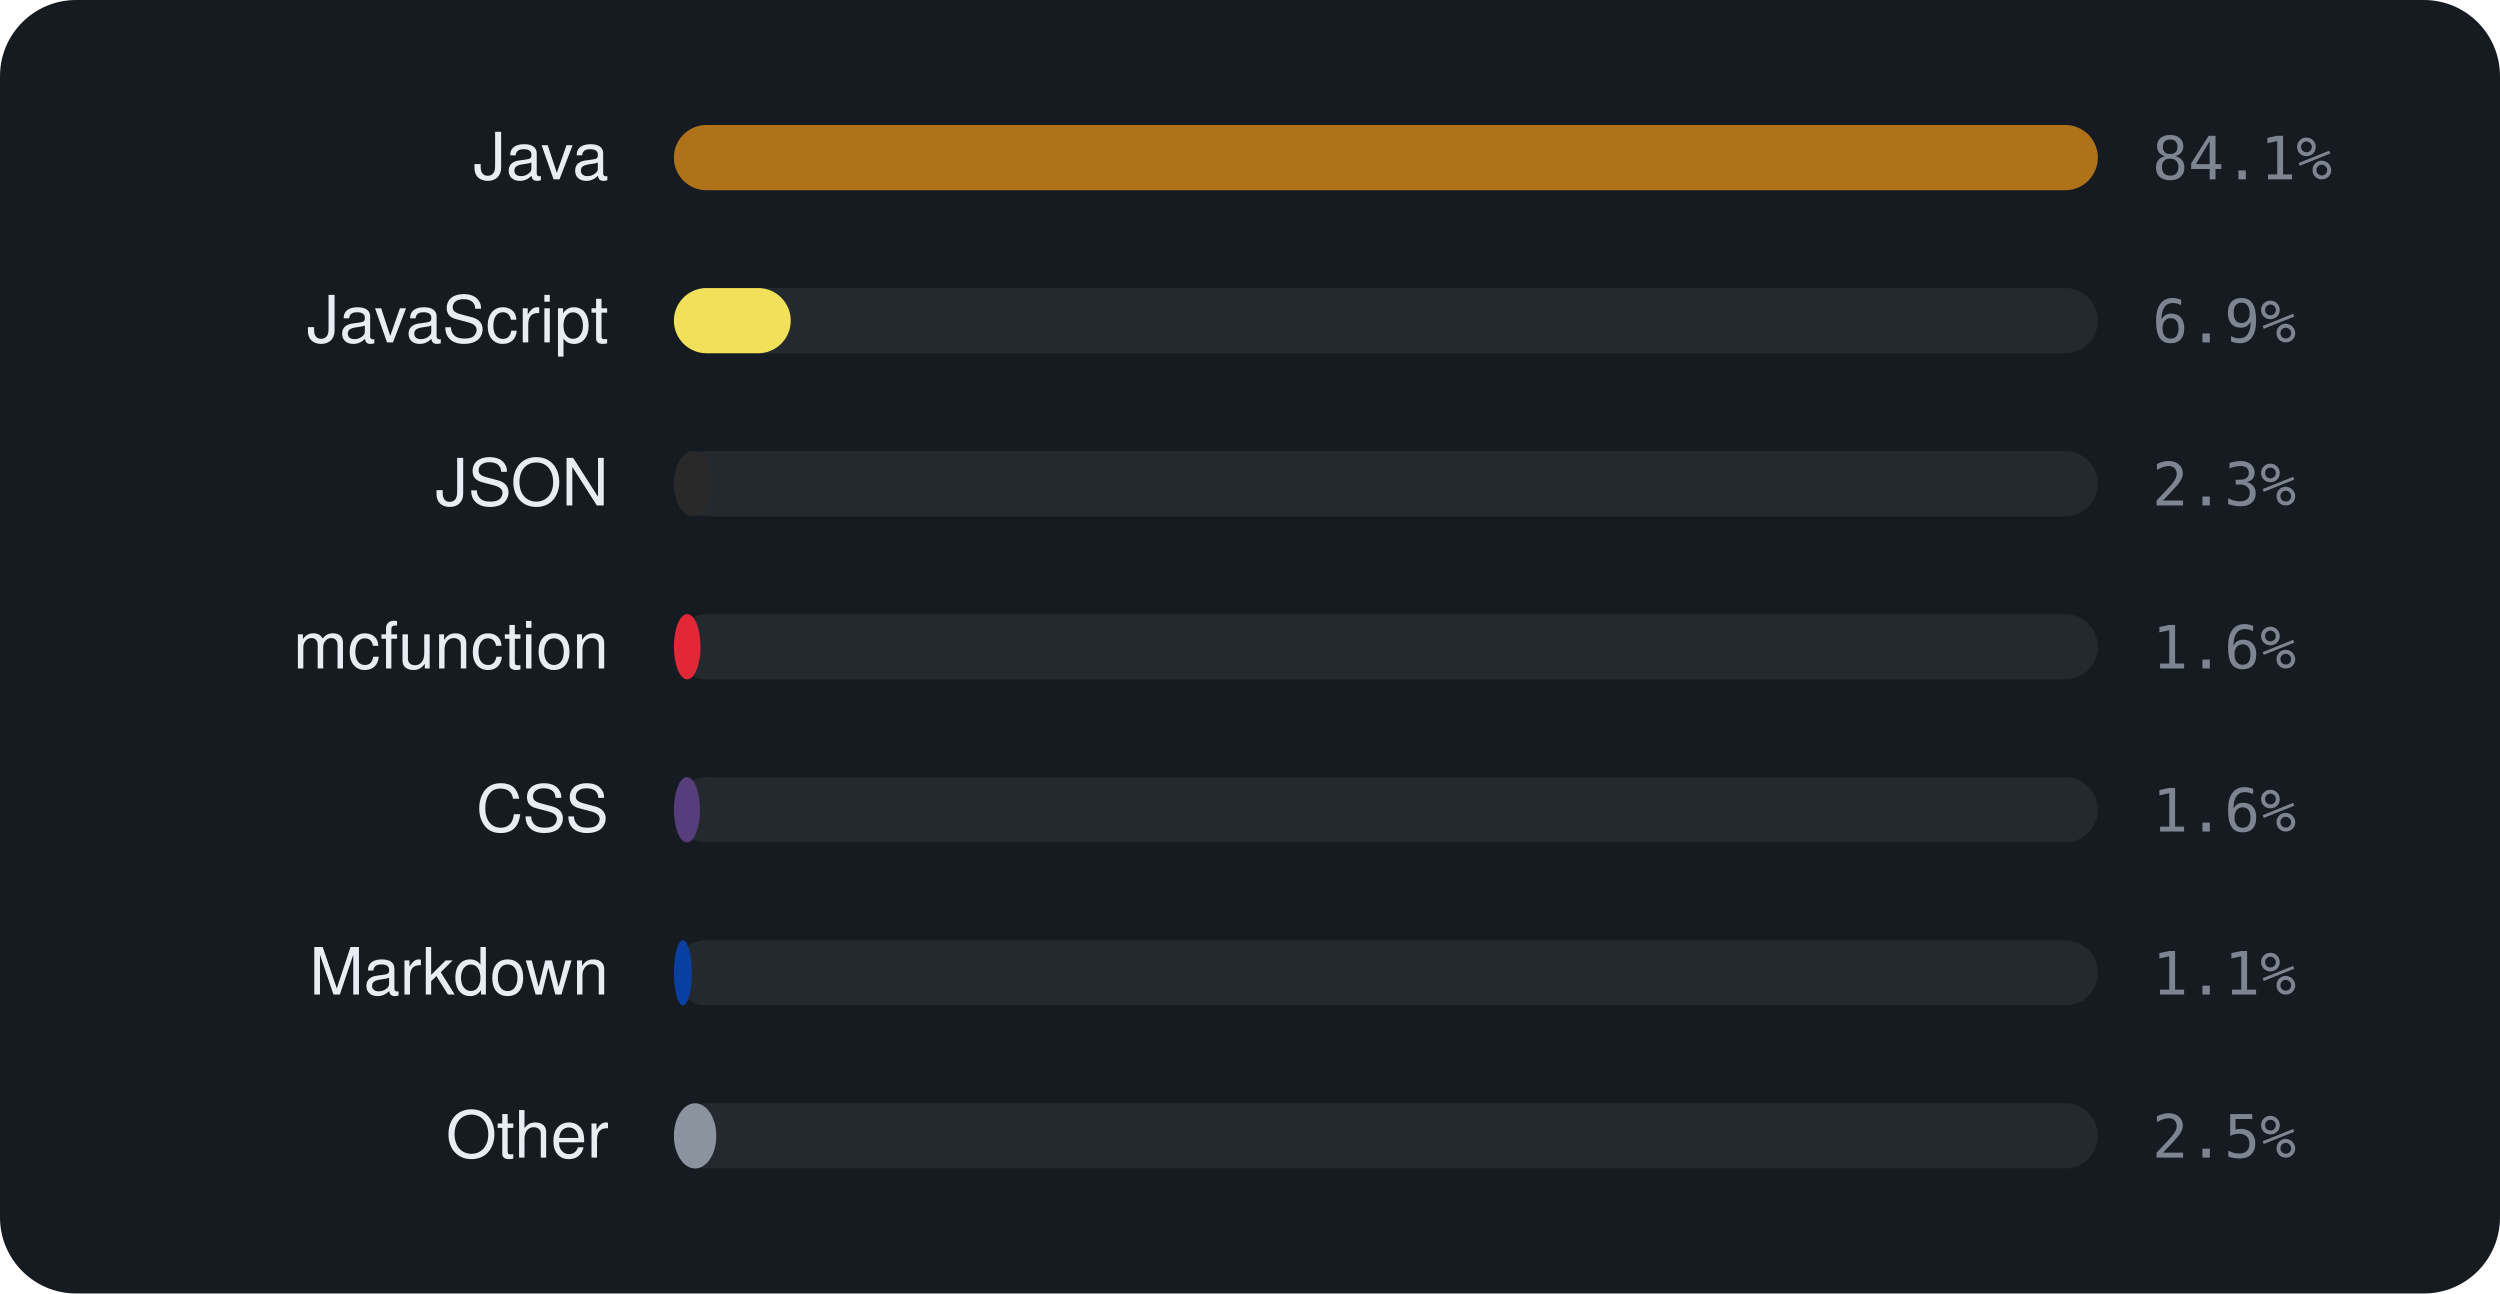
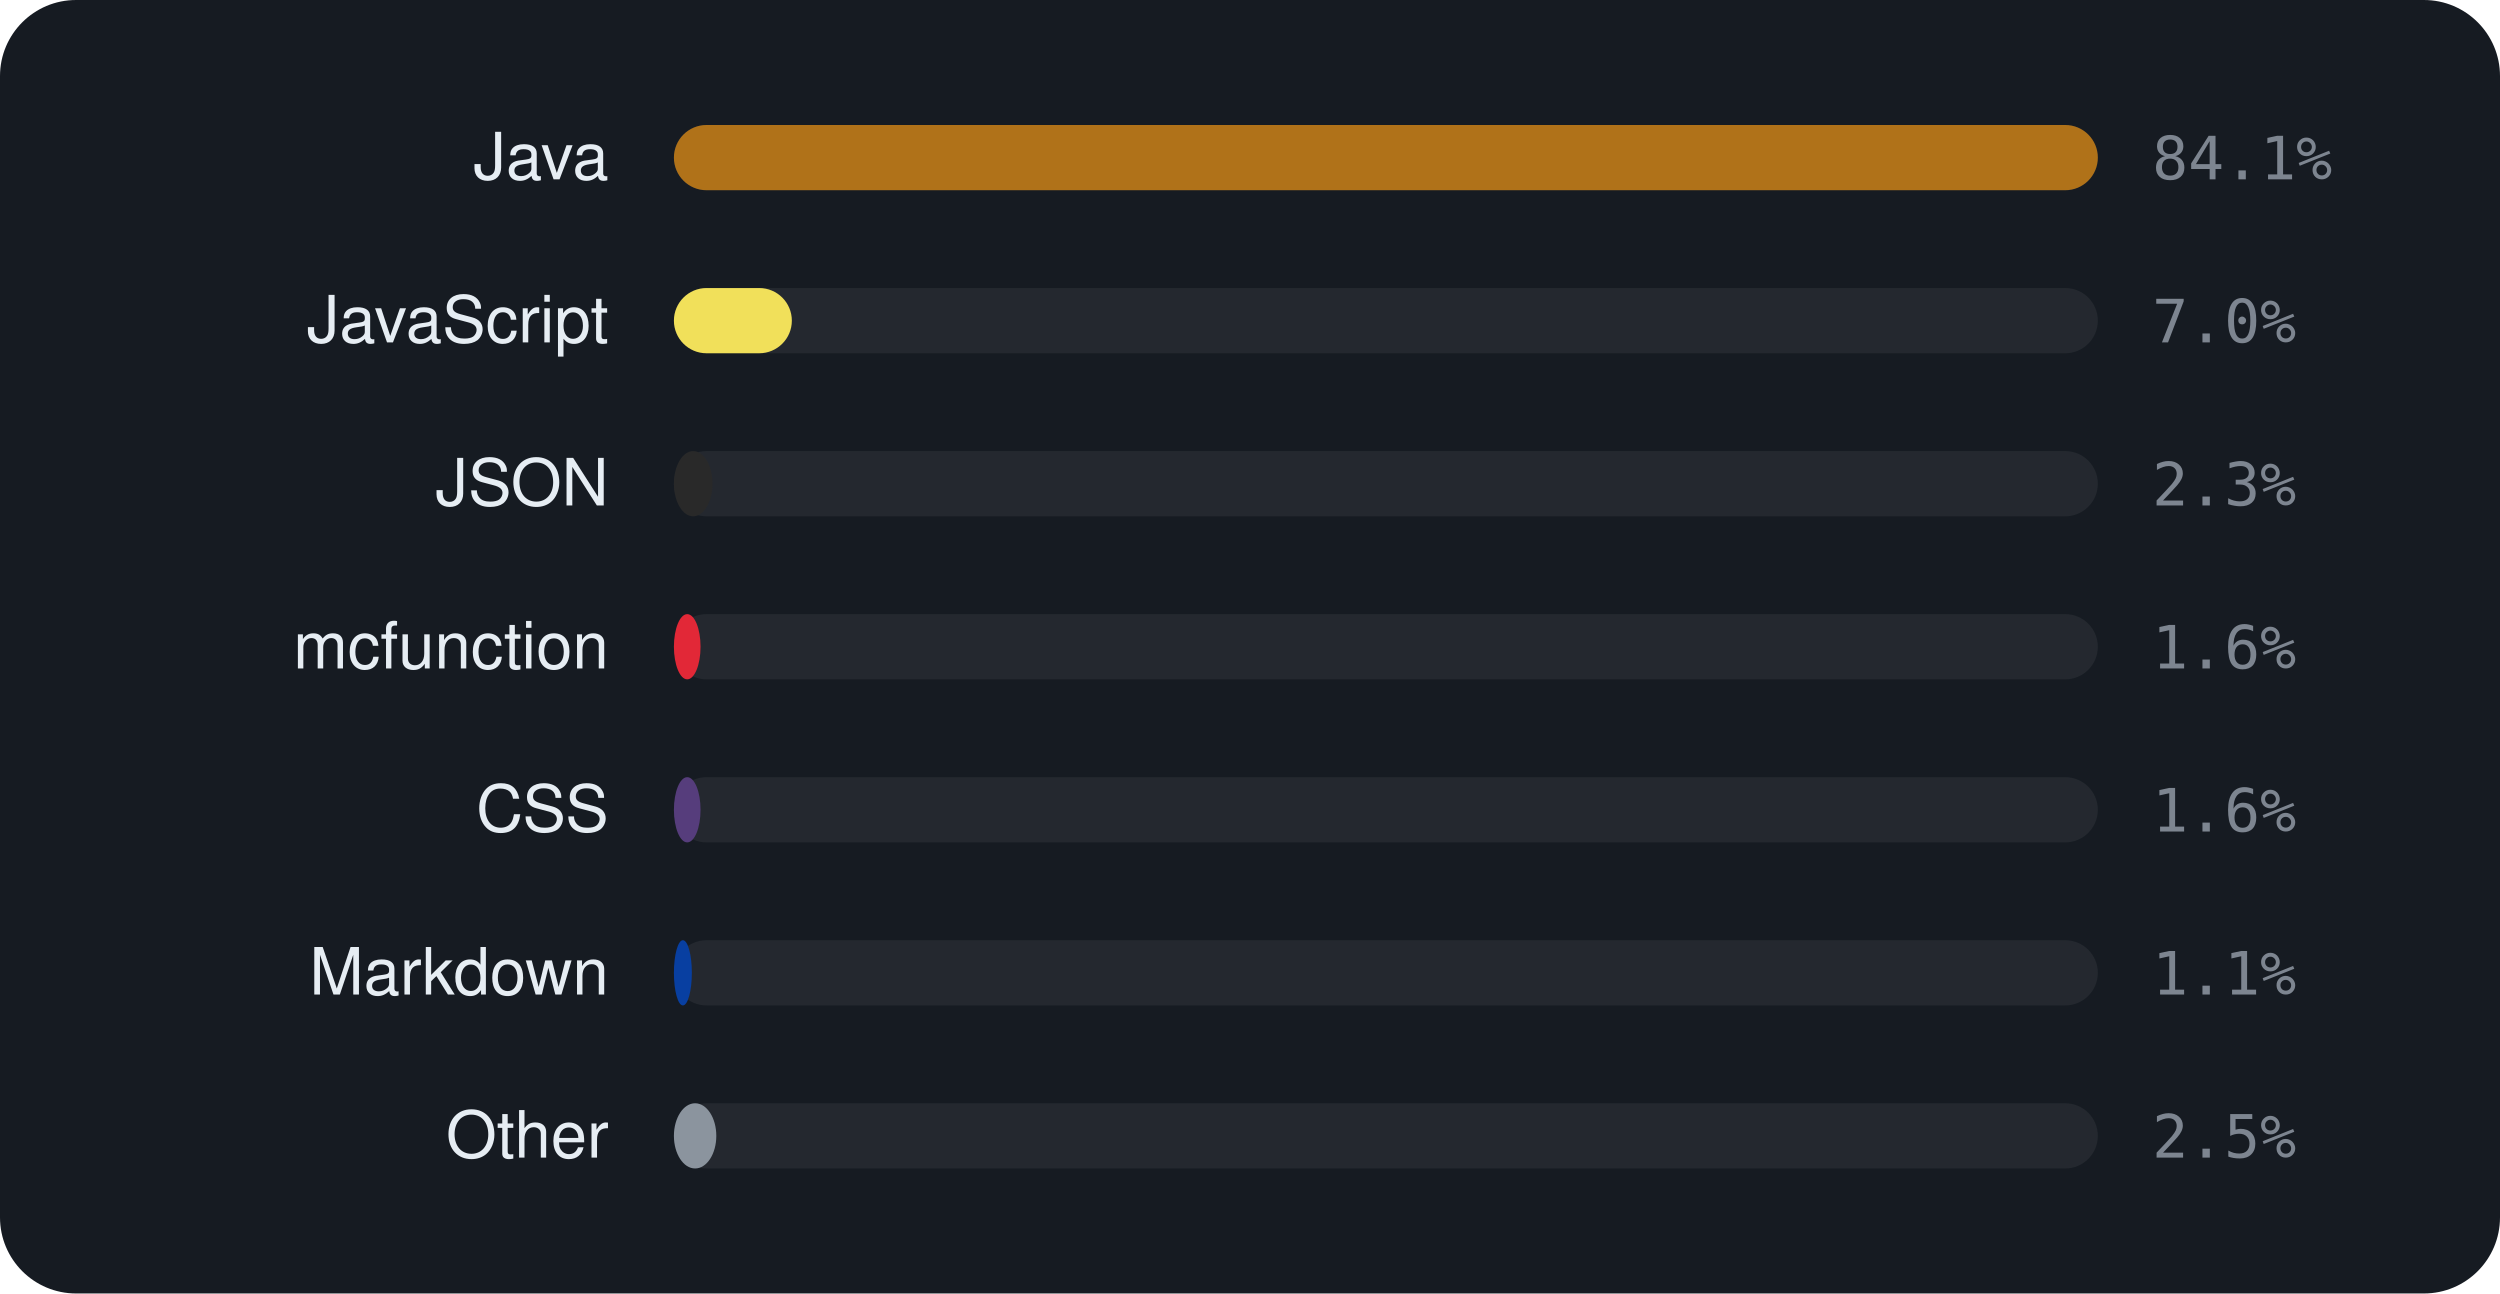
<svg xmlns="http://www.w3.org/2000/svg" viewBox="0 0 460 238" width="460" height="238" font-family="-apple-system,BlinkMacSystemFont,'Segoe UI',Helvetica,Arial,sans-serif">
  <rect width="460" height="238" rx="14" fill="#161b22" />
  <text x="112" y="33" text-anchor="end" font-size="12" fill="#e6edf3">Java</text>
  <rect x="124" y="23" width="262" height="12" rx="6" fill="rgba(255,255,255,0.06)" />
  <rect x="124" y="23" width="262.0" height="12" rx="6" fill="#b07219" />
  <text x="396" y="33" font-size="11" font-family="monospace" fill="#7d8590">84.1%</text>
  <text x="112" y="63" text-anchor="end" font-size="12" fill="#e6edf3">JavaScript</text>
  <rect x="124" y="53" width="262" height="12" rx="6" fill="rgba(255,255,255,0.06)" />
-   <rect x="124" y="53" width="21.5" height="12" rx="6" fill="#f1e05a" />
-   <text x="396" y="63" font-size="11" font-family="monospace" fill="#7d8590">6.9%</text>
+   <rect x="124" y="53" width="21.7" height="12" rx="6" fill="#f1e05a" />
+   <text x="396" y="63" font-size="11" font-family="monospace" fill="#7d8590">7.0%</text>
  <text x="112" y="93" text-anchor="end" font-size="12" fill="#e6edf3">JSON</text>
  <rect x="124" y="83" width="262" height="12" rx="6" fill="rgba(255,255,255,0.06)" />
  <rect x="124" y="83" width="7.1" height="12" rx="6" fill="#292929" />
  <text x="396" y="93" font-size="11" font-family="monospace" fill="#7d8590">2.3%</text>
  <text x="112" y="123" text-anchor="end" font-size="12" fill="#e6edf3">mcfunction</text>
  <rect x="124" y="113" width="262" height="12" rx="6" fill="rgba(255,255,255,0.06)" />
  <rect x="124" y="113" width="4.9" height="12" rx="6" fill="#E22837" />
  <text x="396" y="123" font-size="11" font-family="monospace" fill="#7d8590">1.6%</text>
  <text x="112" y="153" text-anchor="end" font-size="12" fill="#e6edf3">CSS</text>
  <rect x="124" y="143" width="262" height="12" rx="6" fill="rgba(255,255,255,0.06)" />
-   <rect x="124" y="143" width="4.8" height="12" rx="6" fill="#563d7c" />
+   <rect x="124" y="143" width="4.9" height="12" rx="6" fill="#563d7c" />
  <text x="396" y="153" font-size="11" font-family="monospace" fill="#7d8590">1.6%</text>
  <text x="112" y="183" text-anchor="end" font-size="12" fill="#e6edf3">Markdown</text>
  <rect x="124" y="173" width="262" height="12" rx="6" fill="rgba(255,255,255,0.06)" />
  <rect x="124" y="173" width="3.3" height="12" rx="6" fill="#083fa1" />
  <text x="396" y="183" font-size="11" font-family="monospace" fill="#7d8590">1.1%</text>
  <text x="112" y="213" text-anchor="end" font-size="12" fill="#e6edf3">Other</text>
  <rect x="124" y="203" width="262" height="12" rx="6" fill="rgba(255,255,255,0.06)" />
  <rect x="124" y="203" width="7.8" height="12" rx="6" fill="#8b949e" />
  <text x="396" y="213" font-size="11" font-family="monospace" fill="#7d8590">2.5%</text>
</svg>
